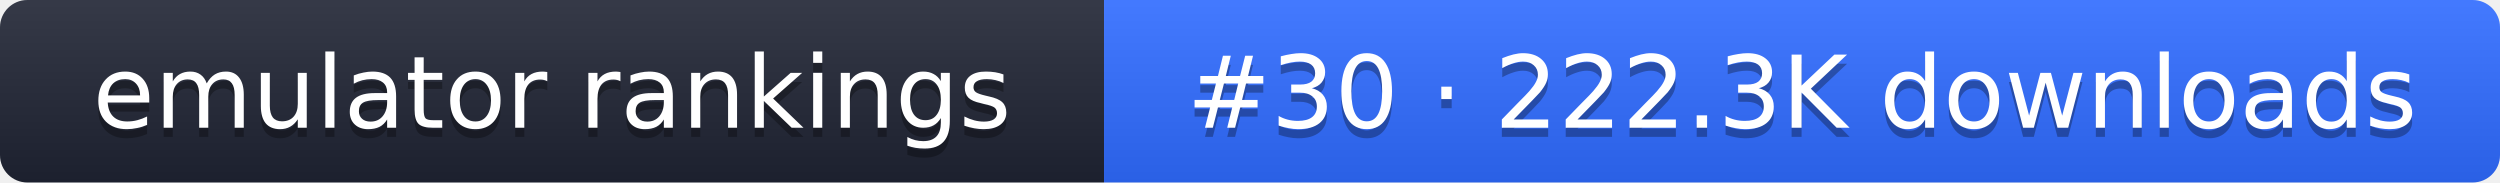
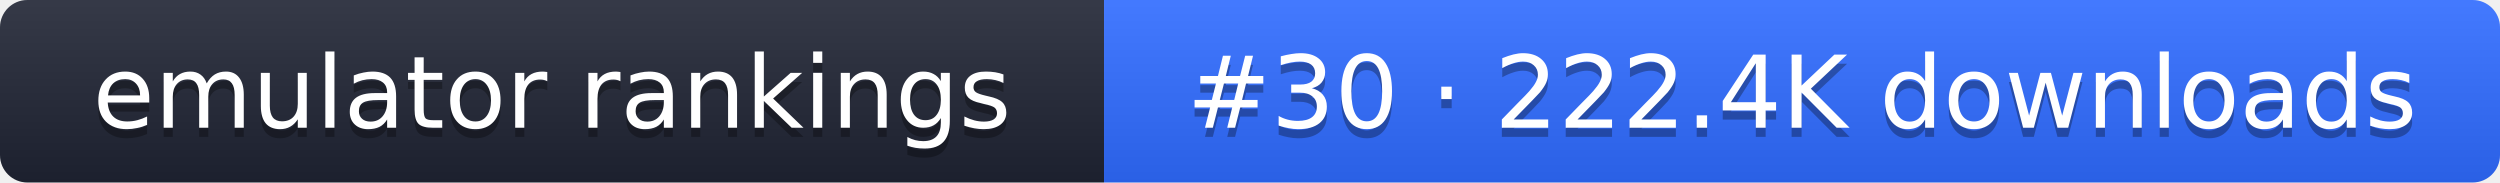
- <svg xmlns="http://www.w3.org/2000/svg" width="274" height="20" role="img" aria-label="emulator rankings: #30 · 222.3K downloads">
+ <svg xmlns="http://www.w3.org/2000/svg" width="274" height="20" role="img" aria-label="emulator rankings: #30 · 222.4K downloads">
  <linearGradient id="g" x2="0" y2="100%">
    <stop offset="0" stop-color="#fff" stop-opacity=".1" />
    <stop offset="1" stop-opacity=".1" />
  </linearGradient>
  <clipPath id="r">
    <rect width="274" height="20" rx="3" fill="#fff" />
  </clipPath>
  <g clip-path="url(#r)">
    <rect width="121" height="20" fill="#1f2433" />
    <rect x="121" width="153" height="20" fill="#2f6bff" />
    <rect width="274" height="20" fill="url(#g)" />
  </g>
  <g fill="#fff" text-anchor="middle" font-family="Verdana,DejaVu Sans,sans-serif" font-size="11">
    <text x="60.5" y="15" fill="#010101" fill-opacity=".3">emulator rankings</text>
    <text x="60.5" y="14">emulator rankings</text>
-     <text x="197.5" y="15" fill="#010101" fill-opacity=".3">#30 · 222.3K downloads</text>
-     <text x="197.5" y="14">#30 · 222.3K downloads</text>
+     <text x="197.5" y="15" fill="#010101" fill-opacity=".3">#30 · 222.4K downloads</text>
+     <text x="197.5" y="14">#30 · 222.4K downloads</text>
  </g>
</svg>
